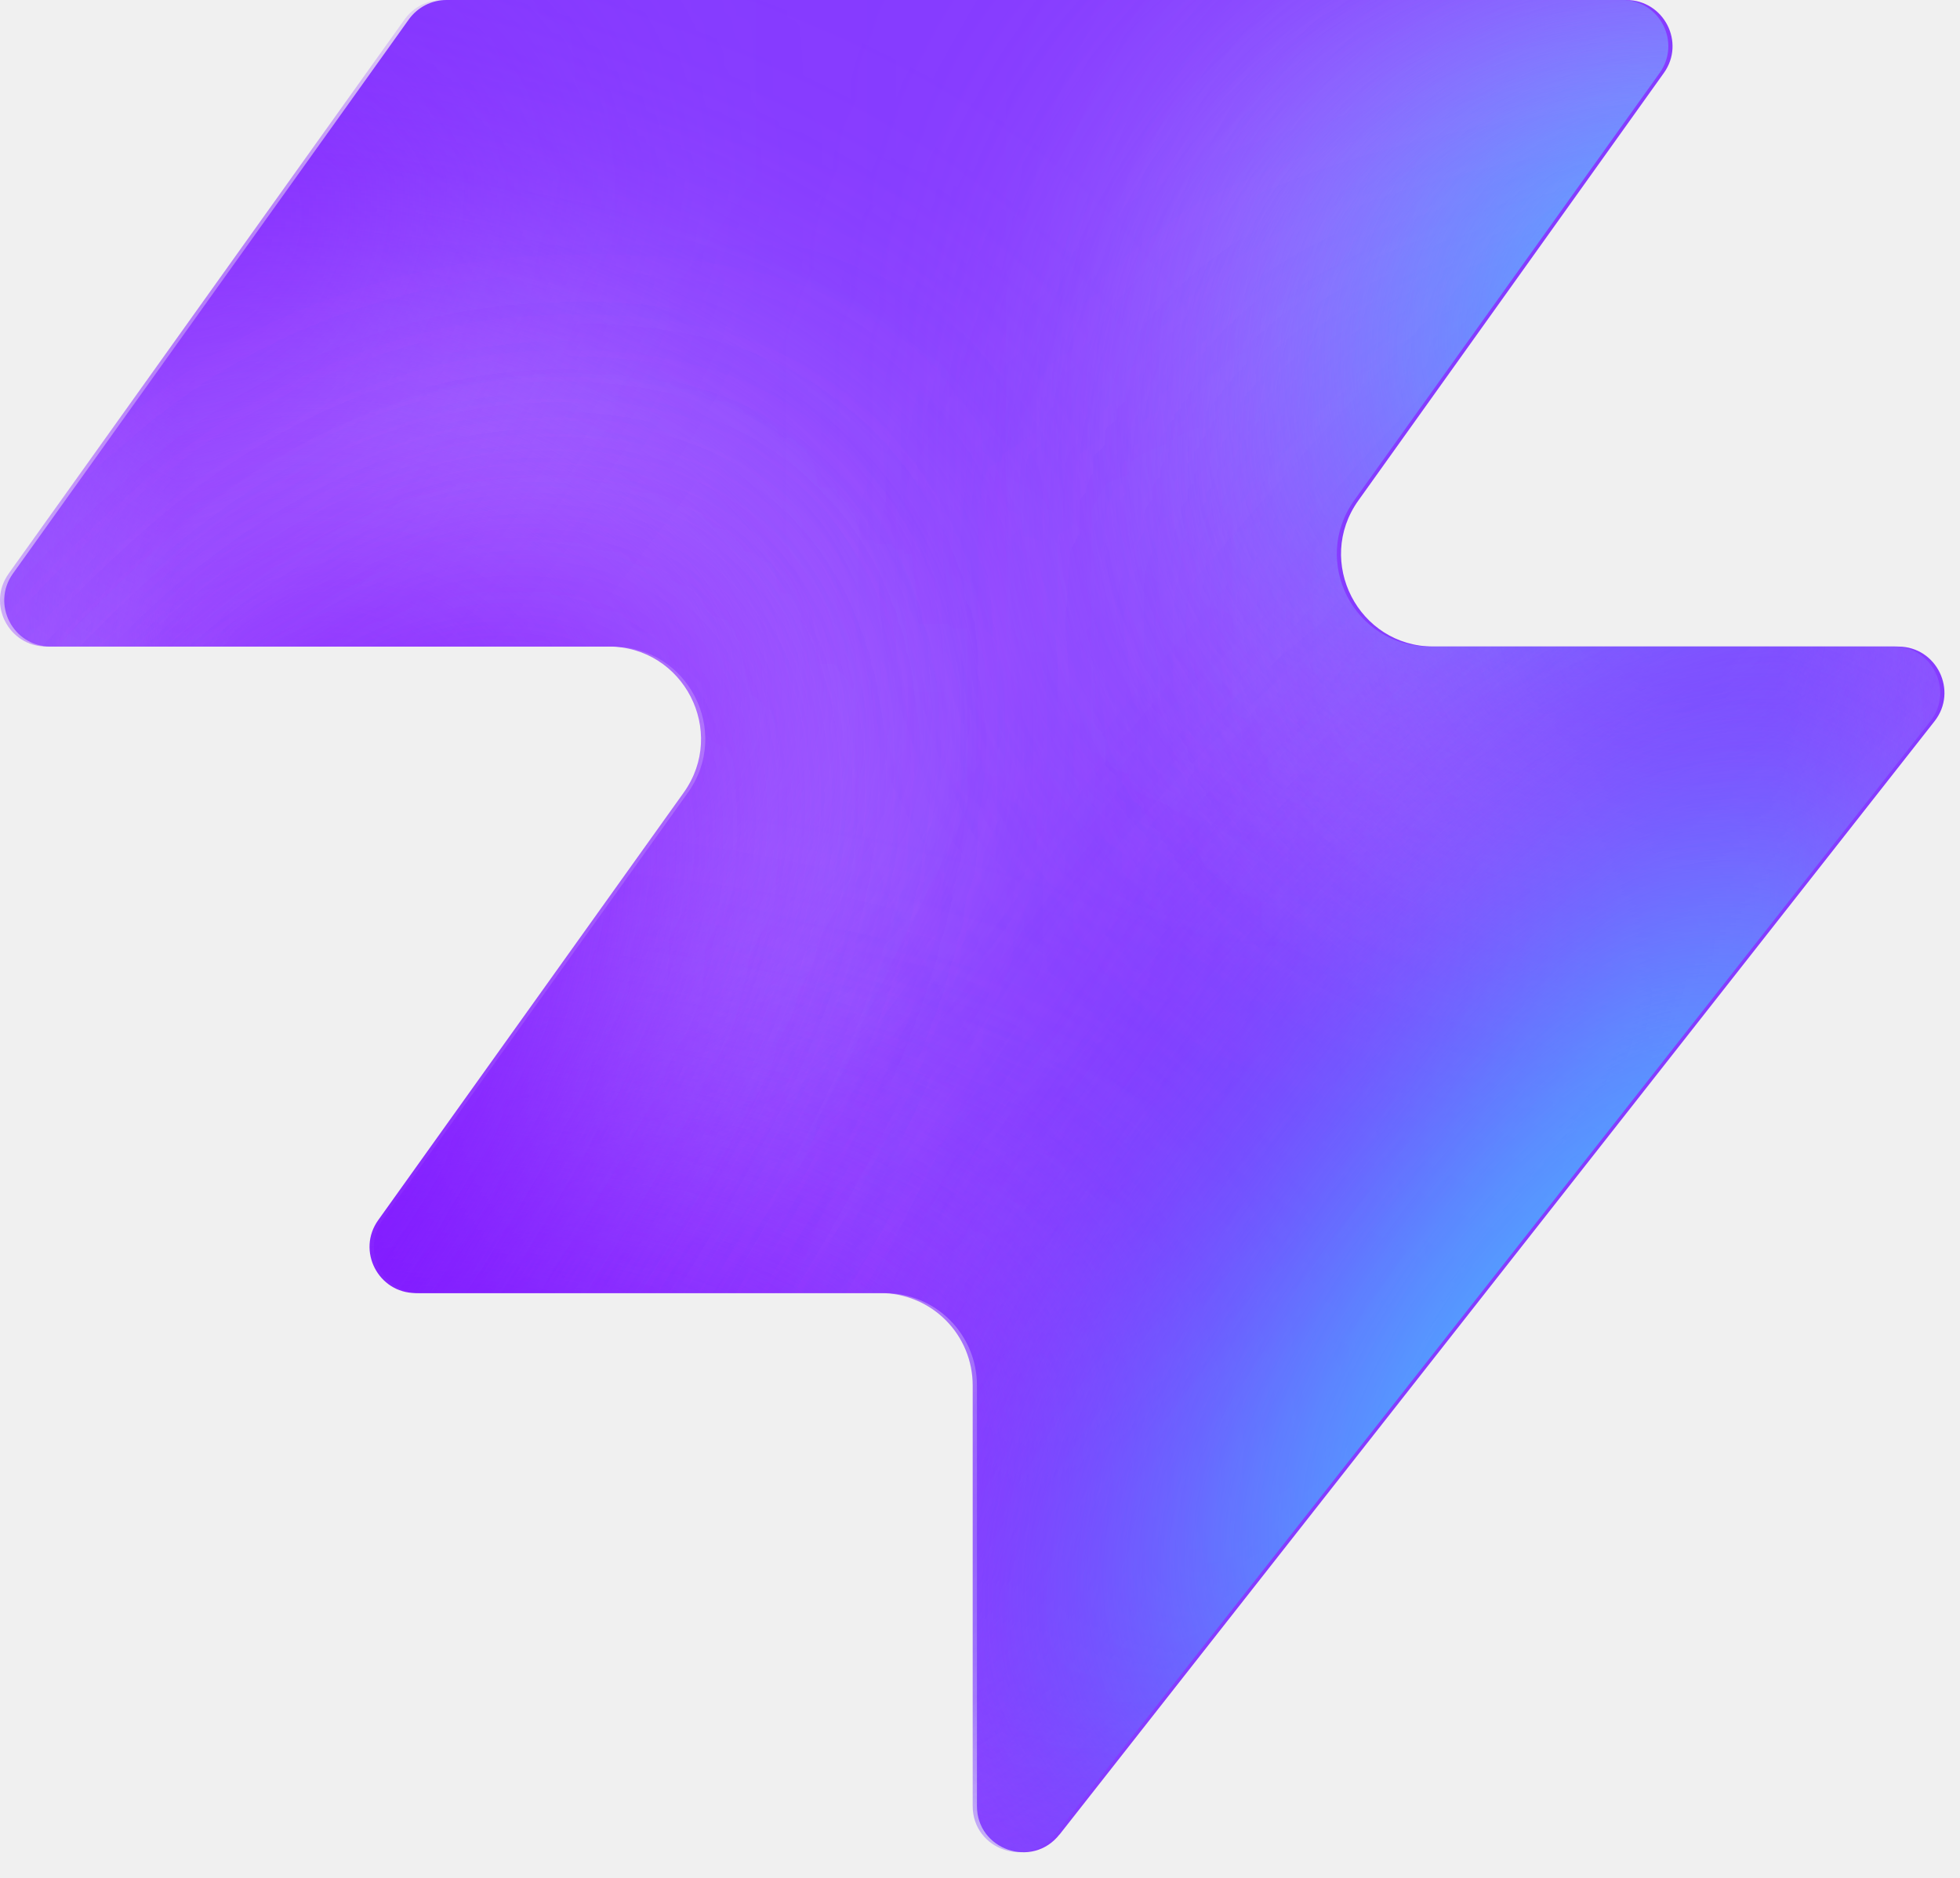
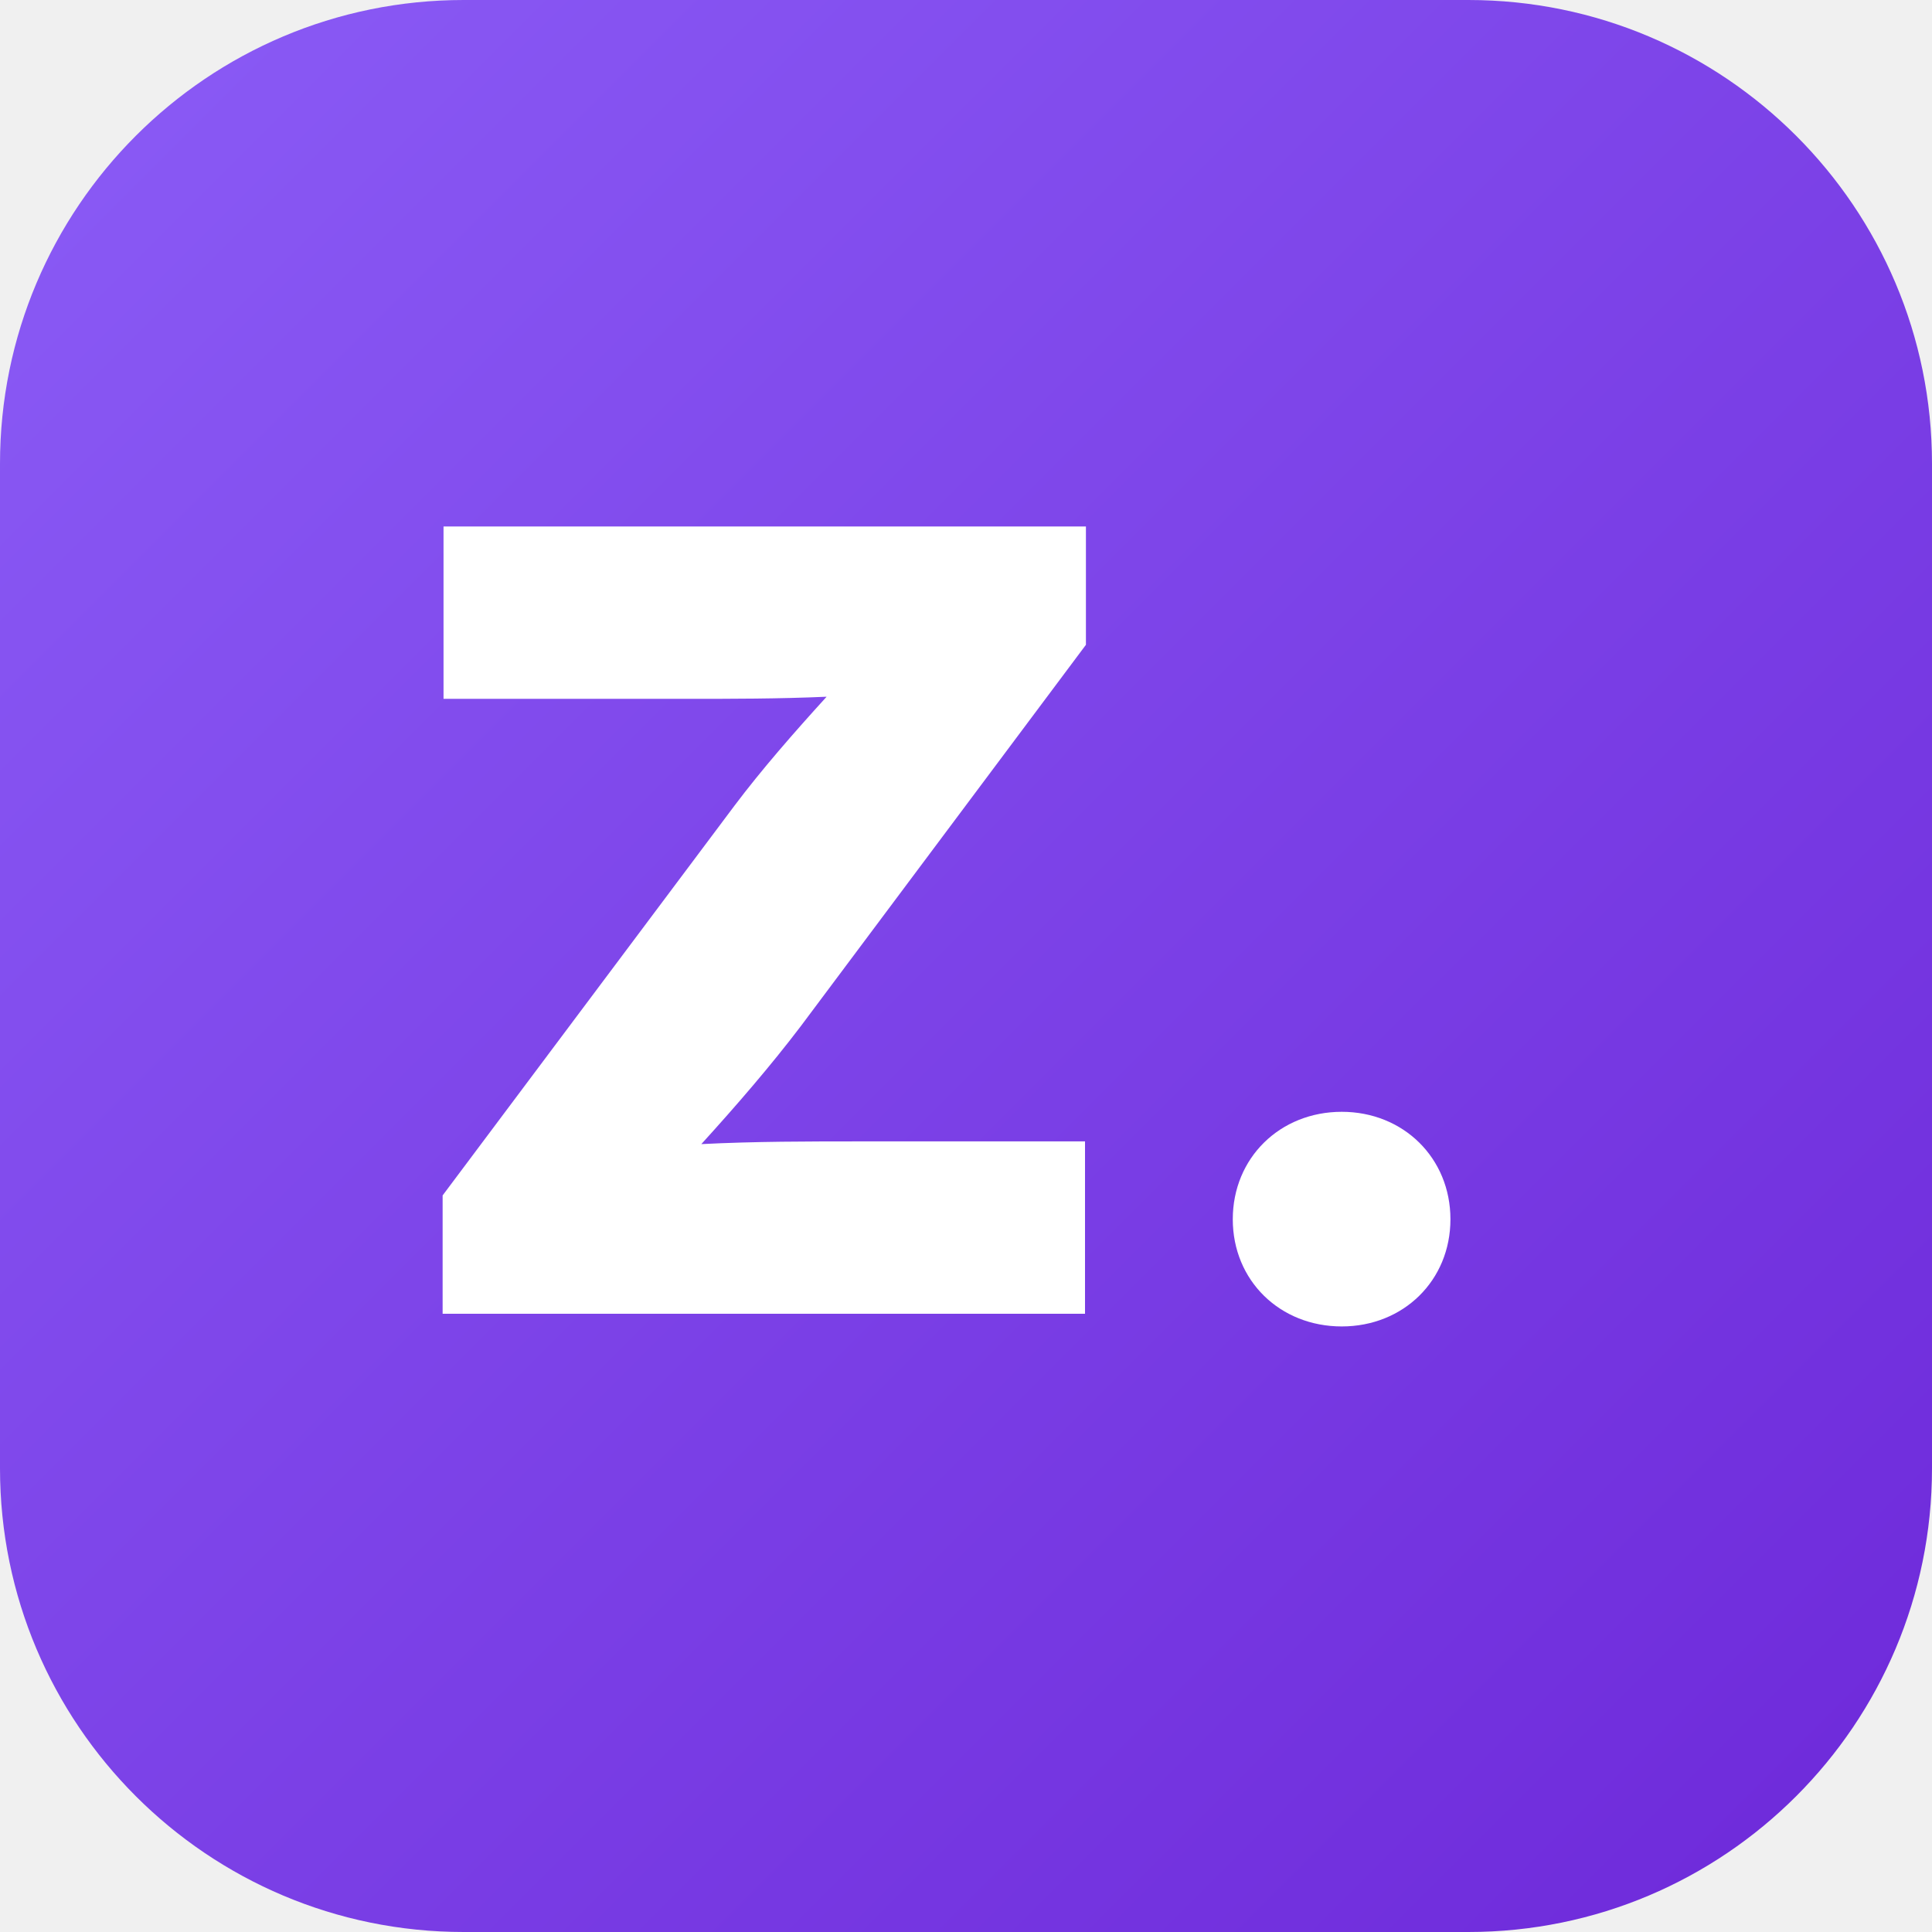
- <svg xmlns="http://www.w3.org/2000/svg" width="48" height="46" fill="none" viewBox="0 0 48 46">
-   <path fill="#863bff" d="M25.946 44.938c-.664.845-2.021.375-2.021-.698V33.937a2.26 2.26 0 0 0-2.262-2.262H10.287c-.92 0-1.456-1.04-.92-1.788l7.48-10.471c1.07-1.497 0-3.578-1.842-3.578H1.237c-.92 0-1.456-1.04-.92-1.788L10.013.474c.214-.297.556-.474.92-.474h28.894c.92 0 1.456 1.04.92 1.788l-7.48 10.471c-1.07 1.498 0 3.579 1.842 3.579h11.377c.943 0 1.473 1.088.89 1.83L25.947 44.94z" style="fill:#863bff;fill:color(display-p3 .525 .23 1);fill-opacity:1" />
-   <mask id="a" width="48" height="46" x="0" y="0" maskUnits="userSpaceOnUse" style="mask-type:alpha">
-     <path fill="#000" d="M25.842 44.938c-.664.844-2.021.375-2.021-.698V33.937a2.26 2.26 0 0 0-2.262-2.262H10.183c-.92 0-1.456-1.04-.92-1.788l7.48-10.471c1.07-1.498 0-3.579-1.842-3.579H1.133c-.92 0-1.456-1.04-.92-1.787L9.91.473c.214-.297.556-.474.92-.474h28.894c.92 0 1.456 1.04.92 1.788l-7.48 10.471c-1.07 1.498 0 3.578 1.842 3.578h11.377c.943 0 1.473 1.088.89 1.832L25.843 44.94z" style="fill:#000;fill-opacity:1" />
-   </mask>
-   <g mask="url(#a)">
-     <g filter="url(#b)">
-       <ellipse cx="5.508" cy="14.704" fill="#ede6ff" rx="5.508" ry="14.704" style="fill:#ede6ff;fill:color(display-p3 .927 .903 1);fill-opacity:1" transform="matrix(.00324 1 1 -.00324 -4.47 31.516)" />
-     </g>
-     <g filter="url(#c)">
-       <ellipse cx="10.399" cy="29.851" fill="#ede6ff" rx="10.399" ry="29.851" style="fill:#ede6ff;fill:color(display-p3 .927 .903 1);fill-opacity:1" transform="matrix(.00324 1 1 -.00324 -39.328 7.883)" />
-     </g>
-     <g filter="url(#d)">
-       <ellipse cx="5.508" cy="30.487" fill="#7e14ff" rx="5.508" ry="30.487" style="fill:#7e14ff;fill:color(display-p3 .492 .077 1);fill-opacity:1" transform="rotate(89.814 -25.913 -14.639)scale(1 -1)" />
-     </g>
-     <g filter="url(#e)">
-       <ellipse cx="5.508" cy="30.599" fill="#7e14ff" rx="5.508" ry="30.599" style="fill:#7e14ff;fill:color(display-p3 .492 .077 1);fill-opacity:1" transform="rotate(89.814 -32.644 -3.334)scale(1 -1)" />
-     </g>
-     <g filter="url(#f)">
-       <ellipse cx="5.508" cy="30.599" fill="#7e14ff" rx="5.508" ry="30.599" style="fill:#7e14ff;fill:color(display-p3 .492 .077 1);fill-opacity:1" transform="matrix(.00324 1 1 -.00324 -34.34 30.47)" />
-     </g>
-     <g filter="url(#g)">
-       <ellipse cx="14.072" cy="22.078" fill="#ede6ff" rx="14.072" ry="22.078" style="fill:#ede6ff;fill:color(display-p3 .927 .903 1);fill-opacity:1" transform="rotate(93.35 24.506 48.493)scale(-1 1)" />
-     </g>
-     <g filter="url(#h)">
-       <ellipse cx="3.47" cy="21.501" fill="#7e14ff" rx="3.47" ry="21.501" style="fill:#7e14ff;fill:color(display-p3 .492 .077 1);fill-opacity:1" transform="rotate(89.009 28.708 47.59)scale(-1 1)" />
-     </g>
-     <g filter="url(#i)">
-       <ellipse cx="3.47" cy="21.501" fill="#7e14ff" rx="3.47" ry="21.501" style="fill:#7e14ff;fill:color(display-p3 .492 .077 1);fill-opacity:1" transform="rotate(89.009 28.708 47.59)scale(-1 1)" />
-     </g>
-     <g filter="url(#j)">
-       <ellipse cx=".387" cy="8.972" fill="#7e14ff" rx="4.407" ry="29.108" style="fill:#7e14ff;fill:color(display-p3 .492 .077 1);fill-opacity:1" transform="rotate(39.51 .387 8.972)" />
-     </g>
-     <g filter="url(#k)">
-       <ellipse cx="47.523" cy="-6.092" fill="#7e14ff" rx="4.407" ry="29.108" style="fill:#7e14ff;fill:color(display-p3 .492 .077 1);fill-opacity:1" transform="rotate(37.892 47.523 -6.092)" />
-     </g>
-     <g filter="url(#l)">
-       <ellipse cx="41.412" cy="6.333" fill="#47bfff" rx="5.971" ry="9.665" style="fill:#47bfff;fill:color(display-p3 .28 .748 1);fill-opacity:1" transform="rotate(37.892 41.412 6.333)" />
-     </g>
-     <g filter="url(#m)">
-       <ellipse cx="-1.879" cy="38.332" fill="#7e14ff" rx="4.407" ry="29.108" style="fill:#7e14ff;fill:color(display-p3 .492 .077 1);fill-opacity:1" transform="rotate(37.892 -1.88 38.332)" />
-     </g>
-     <g filter="url(#n)">
-       <ellipse cx="-1.879" cy="38.332" fill="#7e14ff" rx="4.407" ry="29.108" style="fill:#7e14ff;fill:color(display-p3 .492 .077 1);fill-opacity:1" transform="rotate(37.892 -1.88 38.332)" />
-     </g>
-     <g filter="url(#o)">
-       <ellipse cx="35.651" cy="29.907" fill="#7e14ff" rx="4.407" ry="29.108" style="fill:#7e14ff;fill:color(display-p3 .492 .077 1);fill-opacity:1" transform="rotate(37.892 35.651 29.907)" />
-     </g>
-     <g filter="url(#p)">
-       <ellipse cx="38.418" cy="32.4" fill="#47bfff" rx="5.971" ry="15.297" style="fill:#47bfff;fill:color(display-p3 .28 .748 1);fill-opacity:1" transform="rotate(37.892 38.418 32.4)" />
-     </g>
-   </g>
+ <svg xmlns="http://www.w3.org/2000/svg" viewBox="0 0 100 100">
  <defs>
-     <filter id="b" width="60.045" height="41.654" x="-19.77" y="16.149" color-interpolation-filters="sRGB" filterUnits="userSpaceOnUse">
-       <feFlood flood-opacity="0" result="BackgroundImageFix" />
-       <feBlend in="SourceGraphic" in2="BackgroundImageFix" result="shape" />
-       <feGaussianBlur result="effect1_foregroundBlur_2002_17158" stdDeviation="7.659" />
-     </filter>
-     <filter id="c" width="90.34" height="51.437" x="-54.613" y="-7.533" color-interpolation-filters="sRGB" filterUnits="userSpaceOnUse">
-       <feFlood flood-opacity="0" result="BackgroundImageFix" />
-       <feBlend in="SourceGraphic" in2="BackgroundImageFix" result="shape" />
-       <feGaussianBlur result="effect1_foregroundBlur_2002_17158" stdDeviation="7.659" />
-     </filter>
-     <filter id="d" width="79.355" height="29.4" x="-49.64" y="2.03" color-interpolation-filters="sRGB" filterUnits="userSpaceOnUse">
-       <feFlood flood-opacity="0" result="BackgroundImageFix" />
-       <feBlend in="SourceGraphic" in2="BackgroundImageFix" result="shape" />
-       <feGaussianBlur result="effect1_foregroundBlur_2002_17158" stdDeviation="4.596" />
-     </filter>
-     <filter id="e" width="79.579" height="29.4" x="-45.045" y="20.029" color-interpolation-filters="sRGB" filterUnits="userSpaceOnUse">
-       <feFlood flood-opacity="0" result="BackgroundImageFix" />
-       <feBlend in="SourceGraphic" in2="BackgroundImageFix" result="shape" />
-       <feGaussianBlur result="effect1_foregroundBlur_2002_17158" stdDeviation="4.596" />
-     </filter>
-     <filter id="f" width="79.579" height="29.4" x="-43.513" y="21.178" color-interpolation-filters="sRGB" filterUnits="userSpaceOnUse">
-       <feFlood flood-opacity="0" result="BackgroundImageFix" />
-       <feBlend in="SourceGraphic" in2="BackgroundImageFix" result="shape" />
-       <feGaussianBlur result="effect1_foregroundBlur_2002_17158" stdDeviation="4.596" />
-     </filter>
-     <filter id="g" width="74.749" height="58.852" x="15.756" y="-17.901" color-interpolation-filters="sRGB" filterUnits="userSpaceOnUse">
-       <feFlood flood-opacity="0" result="BackgroundImageFix" />
-       <feBlend in="SourceGraphic" in2="BackgroundImageFix" result="shape" />
-       <feGaussianBlur result="effect1_foregroundBlur_2002_17158" stdDeviation="7.659" />
-     </filter>
-     <filter id="h" width="61.377" height="25.362" x="23.548" y="2.284" color-interpolation-filters="sRGB" filterUnits="userSpaceOnUse">
-       <feFlood flood-opacity="0" result="BackgroundImageFix" />
-       <feBlend in="SourceGraphic" in2="BackgroundImageFix" result="shape" />
-       <feGaussianBlur result="effect1_foregroundBlur_2002_17158" stdDeviation="4.596" />
-     </filter>
-     <filter id="i" width="61.377" height="25.362" x="23.548" y="2.284" color-interpolation-filters="sRGB" filterUnits="userSpaceOnUse">
-       <feFlood flood-opacity="0" result="BackgroundImageFix" />
-       <feBlend in="SourceGraphic" in2="BackgroundImageFix" result="shape" />
-       <feGaussianBlur result="effect1_foregroundBlur_2002_17158" stdDeviation="4.596" />
-     </filter>
-     <filter id="j" width="56.045" height="63.649" x="-27.636" y="-22.853" color-interpolation-filters="sRGB" filterUnits="userSpaceOnUse">
-       <feFlood flood-opacity="0" result="BackgroundImageFix" />
-       <feBlend in="SourceGraphic" in2="BackgroundImageFix" result="shape" />
-       <feGaussianBlur result="effect1_foregroundBlur_2002_17158" stdDeviation="4.596" />
-     </filter>
-     <filter id="k" width="54.814" height="64.646" x="20.116" y="-38.415" color-interpolation-filters="sRGB" filterUnits="userSpaceOnUse">
-       <feFlood flood-opacity="0" result="BackgroundImageFix" />
-       <feBlend in="SourceGraphic" in2="BackgroundImageFix" result="shape" />
-       <feGaussianBlur result="effect1_foregroundBlur_2002_17158" stdDeviation="4.596" />
-     </filter>
-     <filter id="l" width="33.541" height="35.313" x="24.641" y="-11.323" color-interpolation-filters="sRGB" filterUnits="userSpaceOnUse">
-       <feFlood flood-opacity="0" result="BackgroundImageFix" />
-       <feBlend in="SourceGraphic" in2="BackgroundImageFix" result="shape" />
-       <feGaussianBlur result="effect1_foregroundBlur_2002_17158" stdDeviation="4.596" />
-     </filter>
-     <filter id="m" width="54.814" height="64.646" x="-29.286" y="6.009" color-interpolation-filters="sRGB" filterUnits="userSpaceOnUse">
-       <feFlood flood-opacity="0" result="BackgroundImageFix" />
-       <feBlend in="SourceGraphic" in2="BackgroundImageFix" result="shape" />
-       <feGaussianBlur result="effect1_foregroundBlur_2002_17158" stdDeviation="4.596" />
-     </filter>
-     <filter id="n" width="54.814" height="64.646" x="-29.286" y="6.009" color-interpolation-filters="sRGB" filterUnits="userSpaceOnUse">
-       <feFlood flood-opacity="0" result="BackgroundImageFix" />
-       <feBlend in="SourceGraphic" in2="BackgroundImageFix" result="shape" />
-       <feGaussianBlur result="effect1_foregroundBlur_2002_17158" stdDeviation="4.596" />
-     </filter>
-     <filter id="o" width="54.814" height="64.646" x="8.244" y="-2.416" color-interpolation-filters="sRGB" filterUnits="userSpaceOnUse">
-       <feFlood flood-opacity="0" result="BackgroundImageFix" />
-       <feBlend in="SourceGraphic" in2="BackgroundImageFix" result="shape" />
-       <feGaussianBlur result="effect1_foregroundBlur_2002_17158" stdDeviation="4.596" />
-     </filter>
-     <filter id="p" width="39.409" height="43.623" x="18.713" y="10.588" color-interpolation-filters="sRGB" filterUnits="userSpaceOnUse">
-       <feFlood flood-opacity="0" result="BackgroundImageFix" />
-       <feBlend in="SourceGraphic" in2="BackgroundImageFix" result="shape" />
-       <feGaussianBlur result="effect1_foregroundBlur_2002_17158" stdDeviation="4.596" />
-     </filter>
+     <linearGradient id="grad" x1="0%" y1="0%" x2="100%" y2="100%">
+       <stop offset="0%" style="stop-color:#8b5cf6;stop-opacity:1" />
+       <stop offset="100%" style="stop-color:#6d28d9;stop-opacity:1" />
+     </linearGradient>
  </defs>
+   <rect width="100" height="100" rx="24" fill="url(#grad)" />
+   <text x="50" y="68" font-family="system-ui, -apple-system, sans-serif" font-size="56" font-weight="900" fill="white" text-anchor="middle">Z.</text>
</svg>
